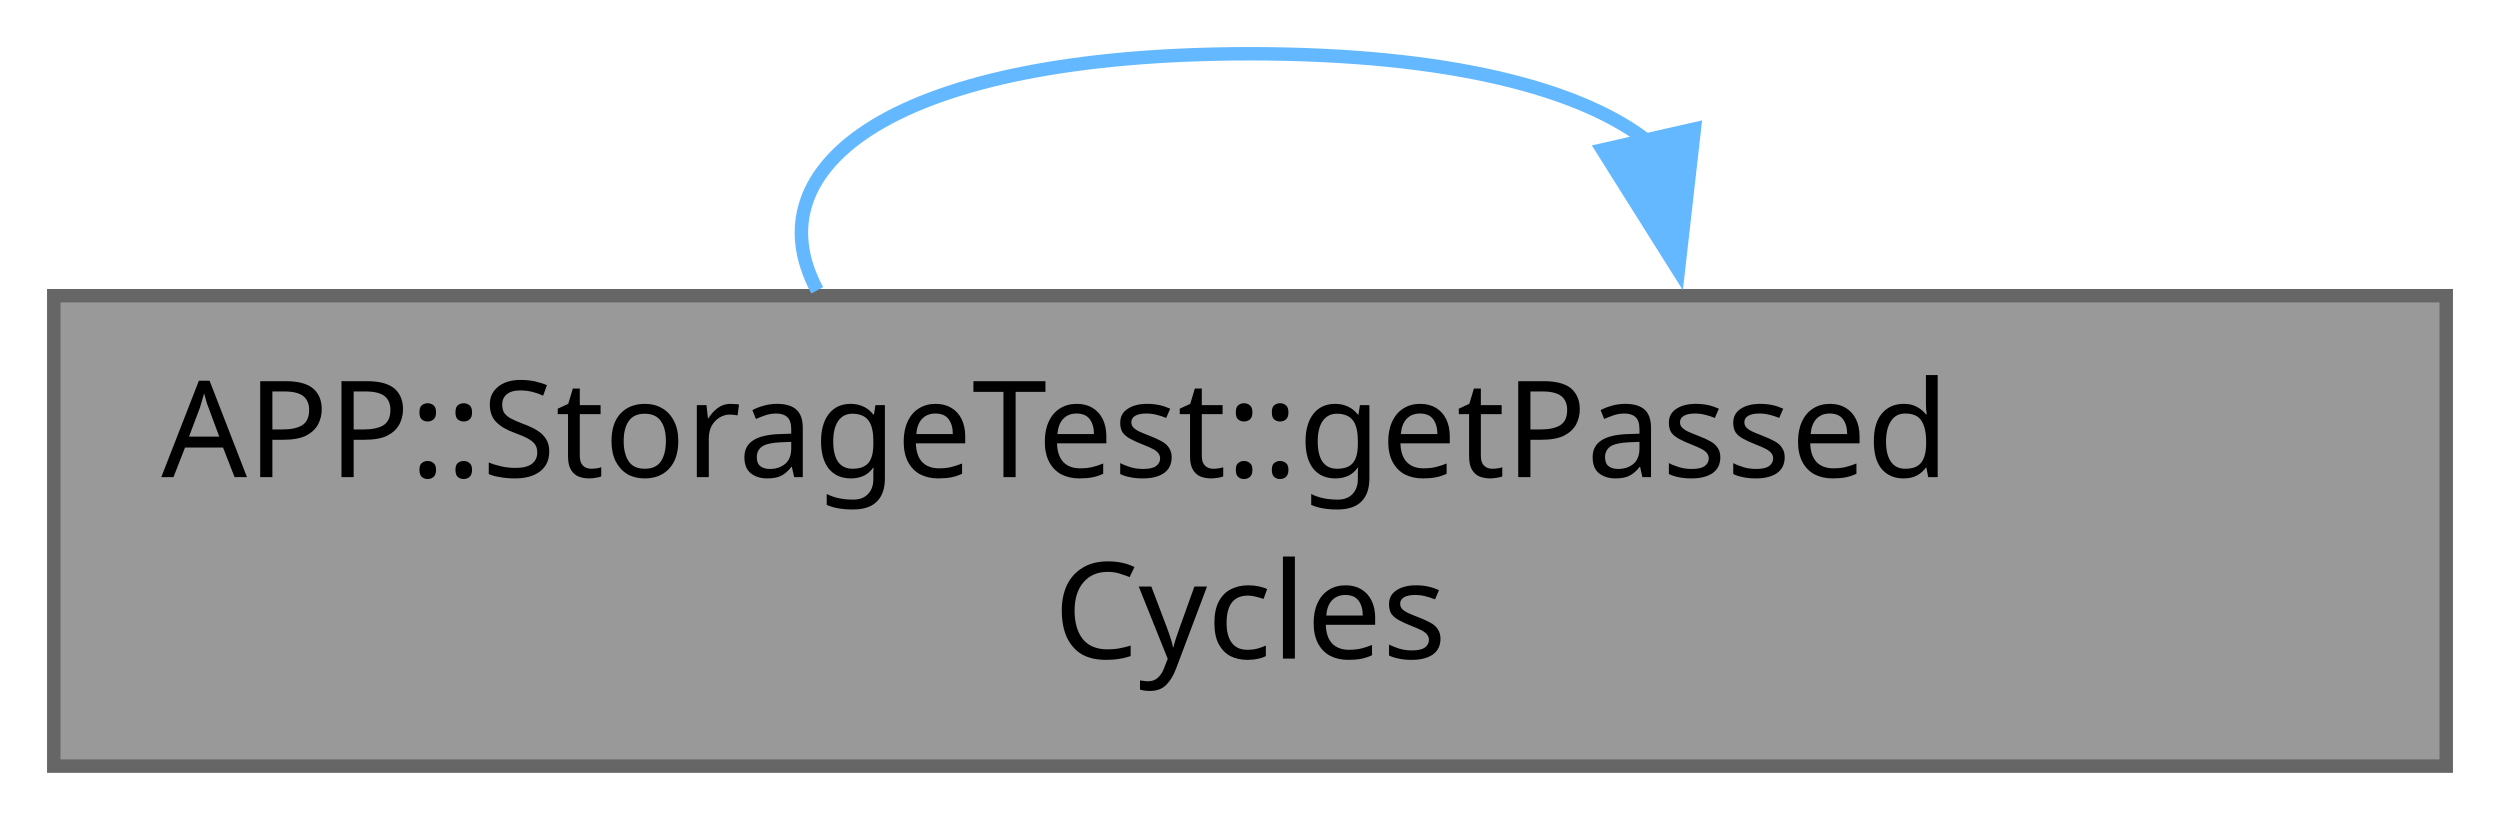
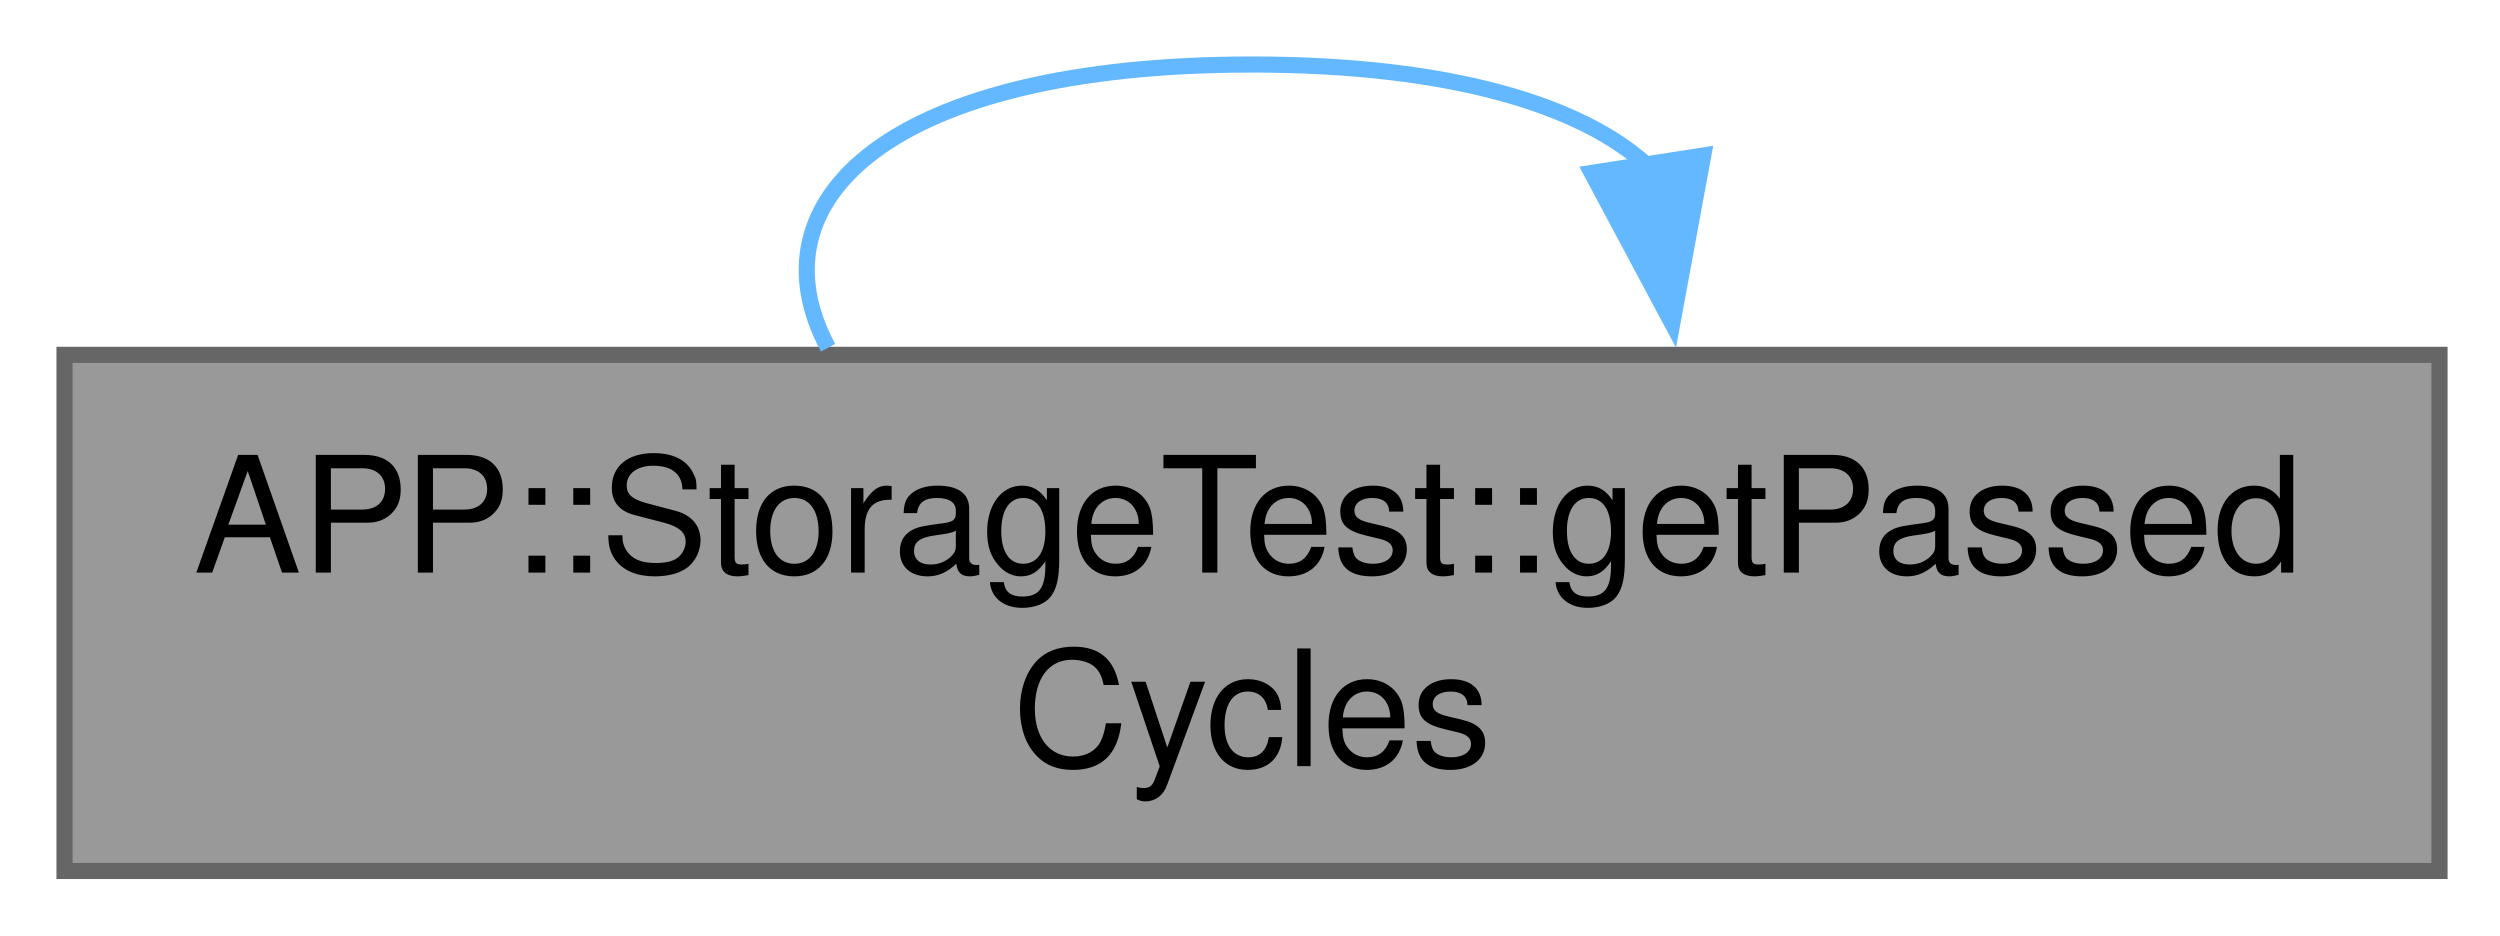
- <svg xmlns="http://www.w3.org/2000/svg" xmlns:xlink="http://www.w3.org/1999/xlink" width="186pt" height="61pt" viewBox="0.00 0.00 186.00 61.00">
-   <g id="graph0" class="graph" transform="scale(1 1) rotate(0) translate(4 57)">
+ <svg xmlns="http://www.w3.org/2000/svg" xmlns:xlink="http://www.w3.org/1999/xlink" width="155pt" height="58pt" viewBox="0.00 0.00 155.00 58.00">
+   <g id="graph0" class="graph" transform="scale(1 1) rotate(0) translate(4 54)">
    <g id="Node000001" class="node">
      <g id="a_Node000001">
        <a xlink:title="Returns the number of cycles that passed.">
-           <polygon fill="#999999" stroke="#666666" points="178,-35 0,-35 0,0 178,0 178,-35" />
-           <text xml:space="preserve" text-anchor="start" x="8" y="-21.5" font-family="JetBrains Mono" font-size="10.00">APP::StorageTest::getPassed</text>
-           <text xml:space="preserve" text-anchor="middle" x="89" y="-8" font-family="JetBrains Mono" font-size="10.00">Cycles</text>
+           <polygon fill="#999999" stroke="#666666" points="147.25,-32 0,-32 0,0 147.25,0 147.25,-32" />
+           <text xml:space="preserve" text-anchor="start" x="8" y="-18.5" font-family="Helvetica,sans-Serif" font-size="10.00">APP::StorageTest::getPassed</text>
+           <text xml:space="preserve" text-anchor="middle" x="73.62" y="-6.5" font-family="Helvetica,sans-Serif" font-size="10.00">Cycles</text>
        </a>
      </g>
    </g>
    <g id="edge1_Node000001_Node000001" class="edge">
      <g id="a_edge1_Node000001_Node000001">
        <a xlink:title=" ">
-           <path fill="none" stroke="#63b8ff" d="M56.8,-35.4C51.84,-44.66 62.58,-53 89,-53 103.86,-53 113.76,-50.36 118.7,-46.4" />
-           <polygon fill="#63b8ff" stroke="#63b8ff" points="122.06,-47.4 120.87,-36.88 115.23,-45.85 122.06,-47.4" />
+           <path fill="none" stroke="#63b8ff" d="M47.34,-32.44C42.43,-41.58 51.19,-50 73.62,-50 85.89,-50 94.07,-47.48 98.16,-43.71" />
+           <polygon fill="#63b8ff" stroke="#63b8ff" points="101.6,-44.36 99.68,-33.94 94.69,-43.28 101.6,-44.36" />
        </a>
      </g>
    </g>
  </g>
</svg>
